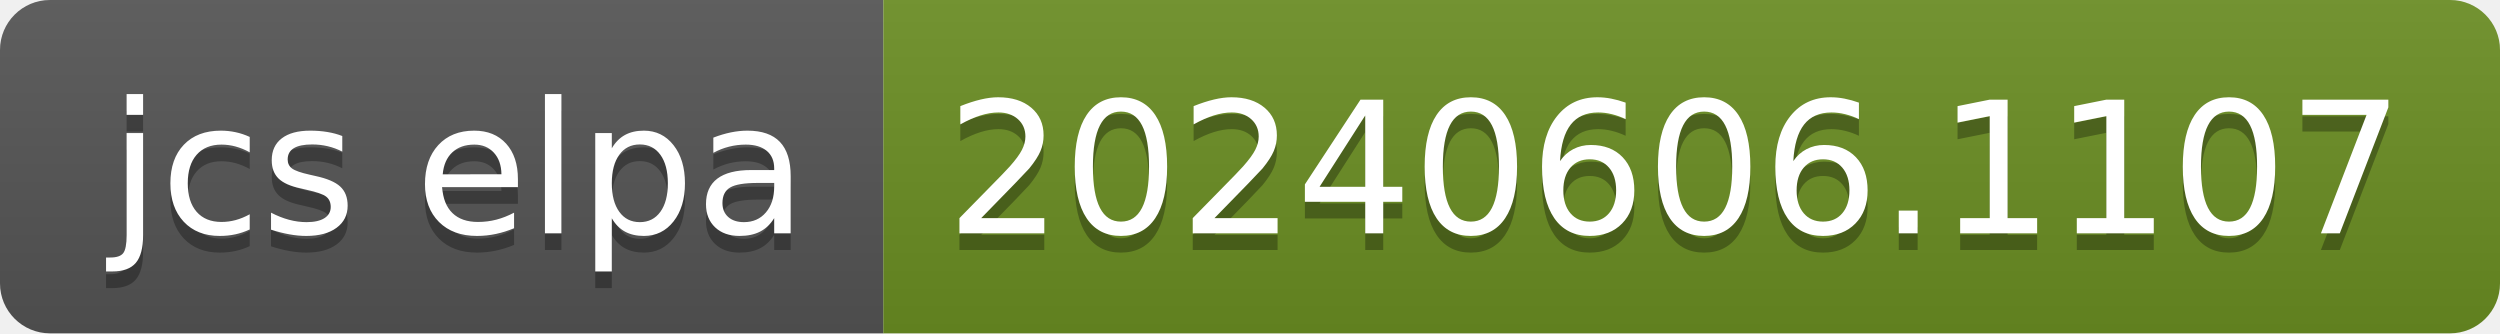
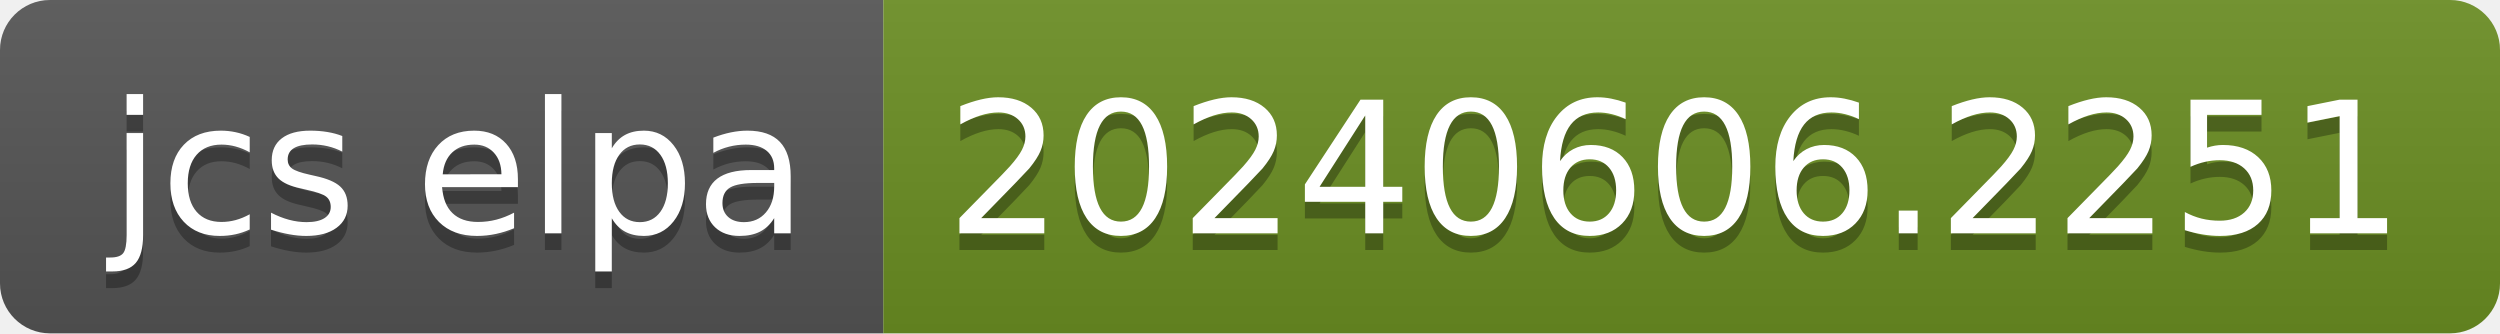
- <svg xmlns="http://www.w3.org/2000/svg" width="150" height="20" role="img" aria-label="jcs elpa: 20240606.1107">
+ <svg xmlns="http://www.w3.org/2000/svg" width="150" height="20" role="img" aria-label="jcs elpa: 20240606.2251">
  <linearGradient id="s" x2="0" y2="100%">
    <stop offset="0" stop-color="#bbb" stop-opacity=".1" />
    <stop offset="1" stop-opacity=".1" />
  </linearGradient>
  <clipPath id="r">
    <rect width="150" height="20" rx="3" fill="#fff" />
  </clipPath>
  <g clip-path="url(#r)">
    <rect width="53" height="20" fill="#555" />
    <rect x="53" width="97" height="20" fill="#6b8e23" />
    <rect width="150" height="20" fill="url(#s)" />
  </g>
  <g fill="#fff" text-anchor="middle" font-family="Verdana,Geneva,DejaVu Sans,sans-serif" text-rendering="geometricPrecision" font-size="110">
    <text aria-hidden="true" x="275" y="150" fill="#010101" fill-opacity=".3" transform="scale(.1)" textLength="430">jcs elpa</text>
    <text x="275" y="140" transform="scale(.1)" fill="#fff" textLength="430">jcs elpa</text>
-     <text aria-hidden="true" x="1005" y="150" fill="#010101" fill-opacity=".3" transform="scale(.1)" textLength="870">20240606.1107</text>
-     <text x="1005" y="140" transform="scale(.1)" fill="#fff" textLength="870">20240606.1107</text>
+     <text aria-hidden="true" x="1005" y="150" fill="#010101" fill-opacity=".3" transform="scale(.1)" textLength="870">20240606.2251</text>
+     <text x="1005" y="140" transform="scale(.1)" fill="#fff" textLength="870">20240606.2251</text>
  </g>
</svg>
